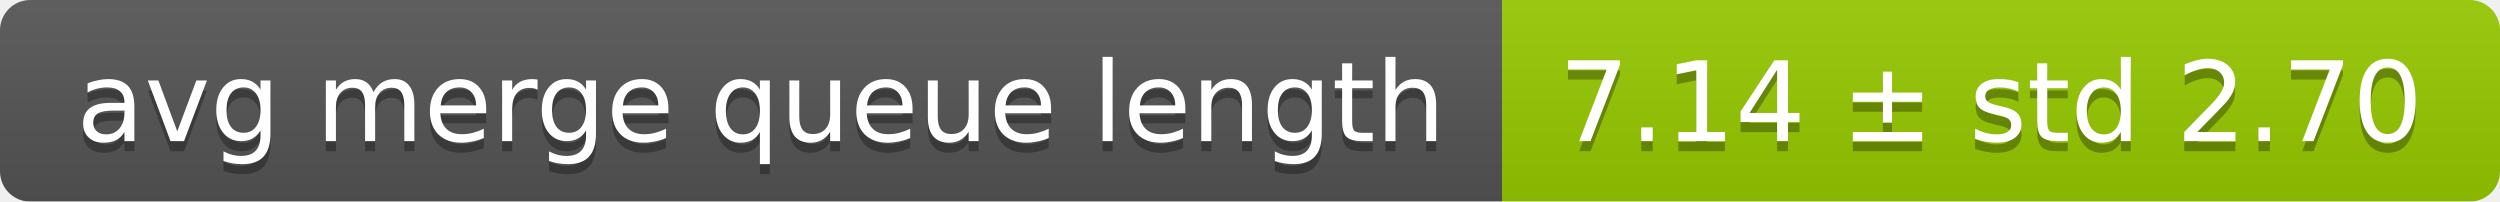
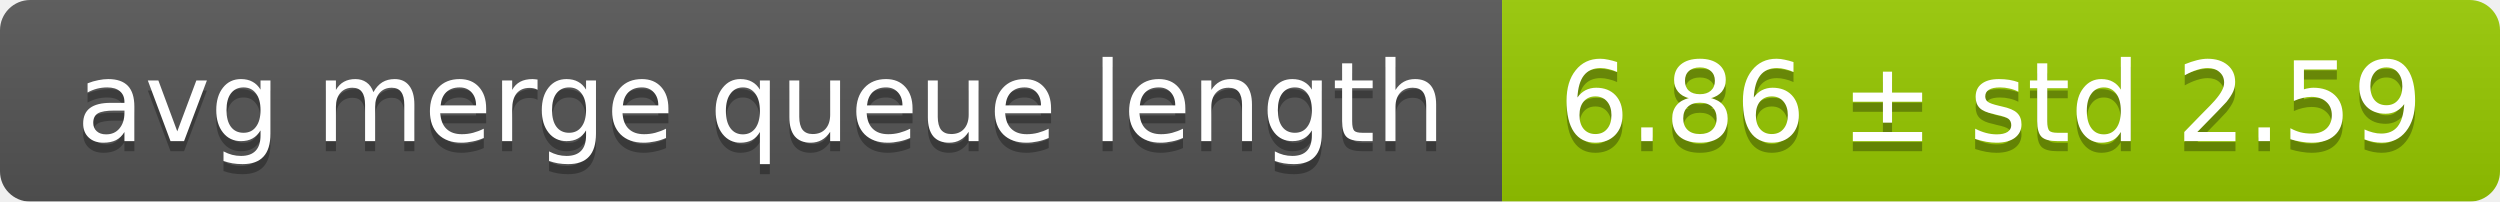
<svg xmlns="http://www.w3.org/2000/svg" width="248" height="20">
  <linearGradient id="smooth" x2="0" y2="100%">
    <stop offset="0" stop-color="#bbb" stop-opacity=".1" />
    <stop offset="1" stop-opacity=".1" />
  </linearGradient>
  <mask id="round">
    <rect width="248" height="20" rx="3" fill="#fff" />
  </mask>
  <g mask="url(#round)">
    <rect width="149" height="20" fill="#555" />
    <rect x="149" width="99" height="20" fill="#97ca00" />
    <rect width="248" height="20" fill="url(#smooth)" />
  </g>
  <g fill="#fff" text-anchor="middle" font-family="DejaVu Sans,Verdana,Geneva,sans-serif" font-size="11">
    <text x="75.5" y="15" fill="#010101" fill-opacity=".3">avg merge queue length</text>
    <text x="75.5" y="14">avg merge queue length</text>
-     <text x="197.5" y="15" fill="#010101" fill-opacity=".3">7.14 ± std 2.70</text>
-     <text x="197.5" y="14">7.14 ± std 2.70</text>
+     <text x="197.5" y="15" fill="#010101" fill-opacity=".3">6.86 ± std 2.59</text>
+     <text x="197.5" y="14">6.86 ± std 2.59</text>
  </g>
</svg>
